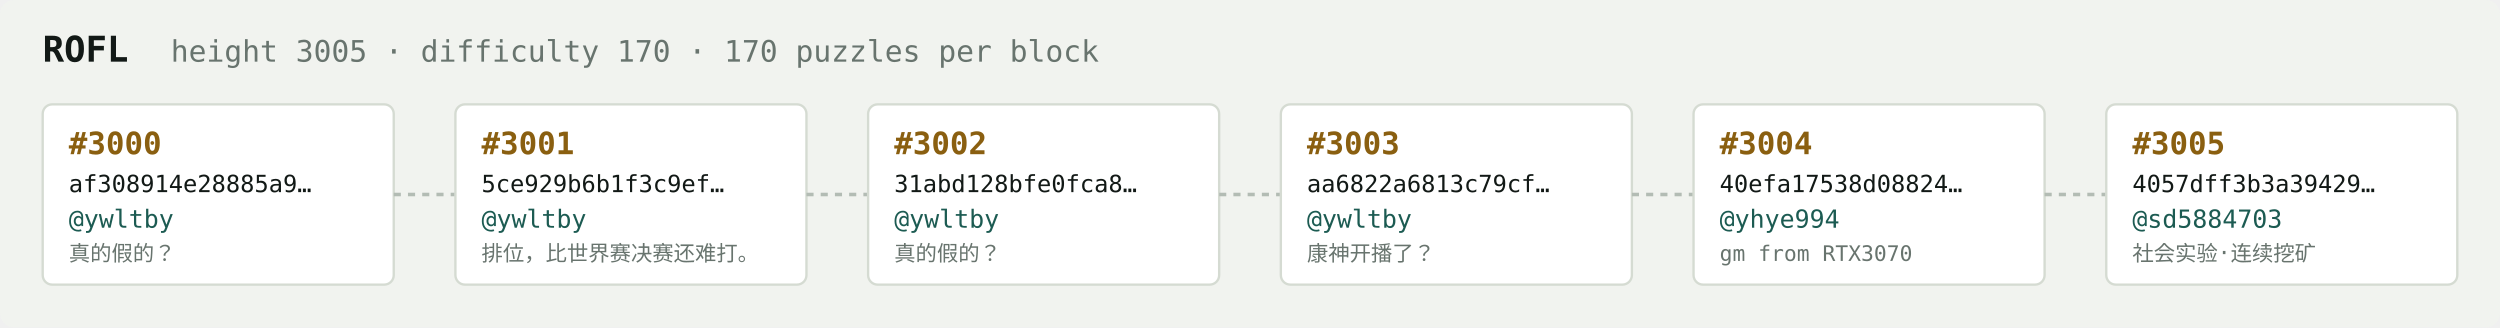
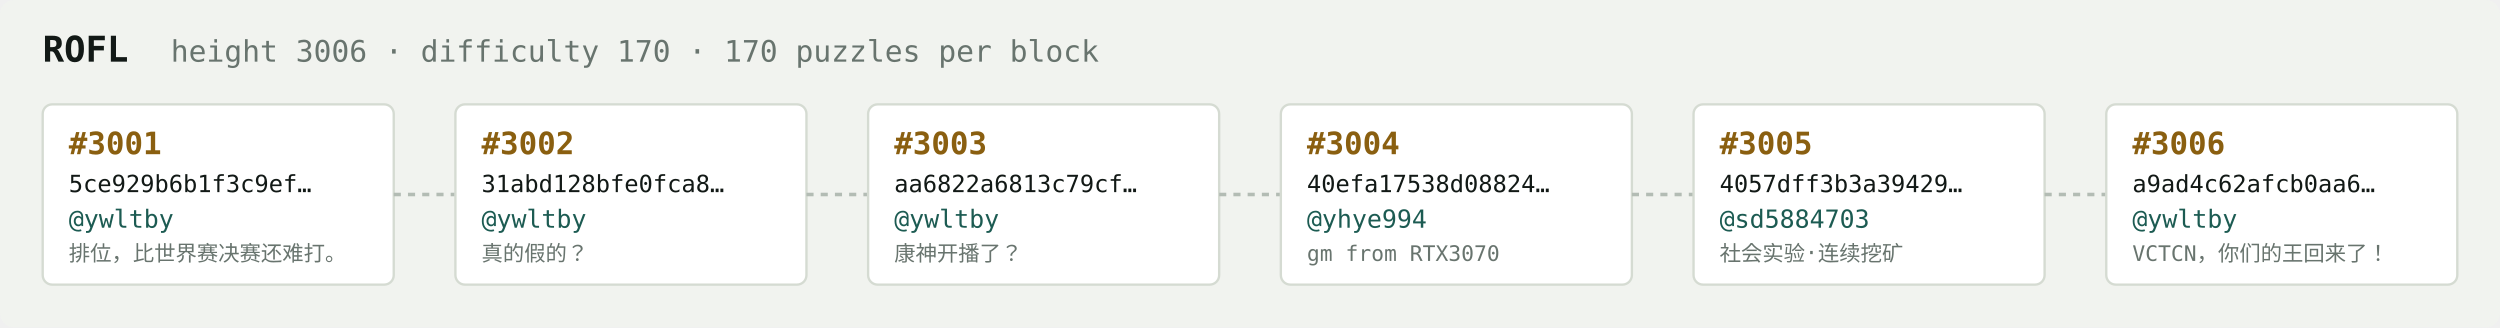
<svg xmlns="http://www.w3.org/2000/svg" width="1054" height="138" viewBox="0 0 1054 138" font-family="ui-monospace,SFMono-Regular,Menlo,monospace">
  <rect fill="#f1f3ef" width="1054" height="138" rx="6" />
  <text x="18" y="26" fill="#121916" font-size="15" font-weight="700">ROFL</text>
-   <text x="72" y="26" fill="#68746e" font-size="12.5">height 3005 · difficulty 170 · 170 puzzles per block</text>
+   <text x="72" y="26" fill="#68746e" font-size="12.5">height 3006 · difficulty 170 · 170 puzzles per block</text>
  <rect x="18" y="44" width="148" height="76" rx="4" fill="#ffffff" stroke="#d5dbd2" stroke-width="1" />
-   <text x="29" y="65" fill="#8a5f10" font-size="13" font-weight="700">#3000</text>
-   <text x="29" y="81" fill="#121916" font-size="10">af308914e28885a9…</text>
+   <text x="29" y="65" fill="#8a5f10" font-size="13" font-weight="700">#3001</text>
+   <text x="29" y="81" fill="#121916" font-size="10">5ce929b6b1f3c9ef…</text>
  <text x="29" y="96" fill="#1c5b52" font-size="10.5">@ywltby</text>
-   <text x="29" y="110" fill="#68746e" font-size="9">真的假的？</text>
+   <text x="29" y="110" fill="#68746e" font-size="9">排位，比世界赛决赛还难打。</text>
  <line x1="166" y1="82.0" x2="192" y2="82.0" stroke="#b3bcb4" stroke-width="1.5" stroke-dasharray="3 3" />
  <rect x="192" y="44" width="148" height="76" rx="4" fill="#ffffff" stroke="#d5dbd2" stroke-width="1" />
-   <text x="203" y="65" fill="#8a5f10" font-size="13" font-weight="700">#3001</text>
-   <text x="203" y="81" fill="#121916" font-size="10">5ce929b6b1f3c9ef…</text>
+   <text x="203" y="65" fill="#8a5f10" font-size="13" font-weight="700">#3002</text>
+   <text x="203" y="81" fill="#121916" font-size="10">31abd128bfe0fca8…</text>
  <text x="203" y="96" fill="#1c5b52" font-size="10.5">@ywltby</text>
-   <text x="203" y="110" fill="#68746e" font-size="9">排位，比世界赛决赛还难打。</text>
+   <text x="203" y="110" fill="#68746e" font-size="9">真的假的？</text>
  <line x1="340" y1="82.0" x2="366" y2="82.0" stroke="#b3bcb4" stroke-width="1.5" stroke-dasharray="3 3" />
  <rect x="366" y="44" width="148" height="76" rx="4" fill="#ffffff" stroke="#d5dbd2" stroke-width="1" />
-   <text x="377" y="65" fill="#8a5f10" font-size="13" font-weight="700">#3002</text>
-   <text x="377" y="81" fill="#121916" font-size="10">31abd128bfe0fca8…</text>
+   <text x="377" y="65" fill="#8a5f10" font-size="13" font-weight="700">#3003</text>
+   <text x="377" y="81" fill="#121916" font-size="10">aa6822a6813c79cf…</text>
  <text x="377" y="96" fill="#1c5b52" font-size="10.5">@ywltby</text>
-   <text x="377" y="110" fill="#68746e" font-size="9">真的假的？</text>
+   <text x="377" y="110" fill="#68746e" font-size="9">康神开播了？</text>
  <line x1="514" y1="82.0" x2="540" y2="82.0" stroke="#b3bcb4" stroke-width="1.5" stroke-dasharray="3 3" />
  <rect x="540" y="44" width="148" height="76" rx="4" fill="#ffffff" stroke="#d5dbd2" stroke-width="1" />
-   <text x="551" y="65" fill="#8a5f10" font-size="13" font-weight="700">#3003</text>
-   <text x="551" y="81" fill="#121916" font-size="10">aa6822a6813c79cf…</text>
-   <text x="551" y="96" fill="#1c5b52" font-size="10.5">@ywltby</text>
-   <text x="551" y="110" fill="#68746e" font-size="9">康神开播了？</text>
+   <text x="551" y="65" fill="#8a5f10" font-size="13" font-weight="700">#3004</text>
+   <text x="551" y="81" fill="#121916" font-size="10">40efa17538d08824…</text>
+   <text x="551" y="96" fill="#1c5b52" font-size="10.5">@yhye994</text>
+   <text x="551" y="110" fill="#68746e" font-size="9">gm from RTX3070</text>
  <line x1="688" y1="82.0" x2="714" y2="82.0" stroke="#b3bcb4" stroke-width="1.5" stroke-dasharray="3 3" />
  <rect x="714" y="44" width="148" height="76" rx="4" fill="#ffffff" stroke="#d5dbd2" stroke-width="1" />
-   <text x="725" y="65" fill="#8a5f10" font-size="13" font-weight="700">#3004</text>
-   <text x="725" y="81" fill="#121916" font-size="10">40efa17538d08824…</text>
-   <text x="725" y="96" fill="#1c5b52" font-size="10.5">@yhye994</text>
-   <text x="725" y="110" fill="#68746e" font-size="9">gm from RTX3070</text>
+   <text x="725" y="65" fill="#8a5f10" font-size="13" font-weight="700">#3005</text>
+   <text x="725" y="81" fill="#121916" font-size="10">4057dff3b3a39429…</text>
+   <text x="725" y="96" fill="#1c5b52" font-size="10.5">@sd5884703</text>
+   <text x="725" y="110" fill="#68746e" font-size="9">社会实验·连续挖矿</text>
  <line x1="862" y1="82.0" x2="888" y2="82.0" stroke="#b3bcb4" stroke-width="1.5" stroke-dasharray="3 3" />
  <rect x="888" y="44" width="148" height="76" rx="4" fill="#ffffff" stroke="#d5dbd2" stroke-width="1" />
-   <text x="899" y="65" fill="#8a5f10" font-size="13" font-weight="700">#3005</text>
-   <text x="899" y="81" fill="#121916" font-size="10">4057dff3b3a39429…</text>
-   <text x="899" y="96" fill="#1c5b52" font-size="10.5">@sd5884703</text>
-   <text x="899" y="110" fill="#68746e" font-size="9">社会实验·连续挖矿</text>
+   <text x="899" y="65" fill="#8a5f10" font-size="13" font-weight="700">#3006</text>
+   <text x="899" y="81" fill="#121916" font-size="10">a9ad4c62afcb0aa6…</text>
+   <text x="899" y="96" fill="#1c5b52" font-size="10.5">@ywltby</text>
+   <text x="899" y="110" fill="#68746e" font-size="9">VCTCN，你们的王回来了！</text>
</svg>
